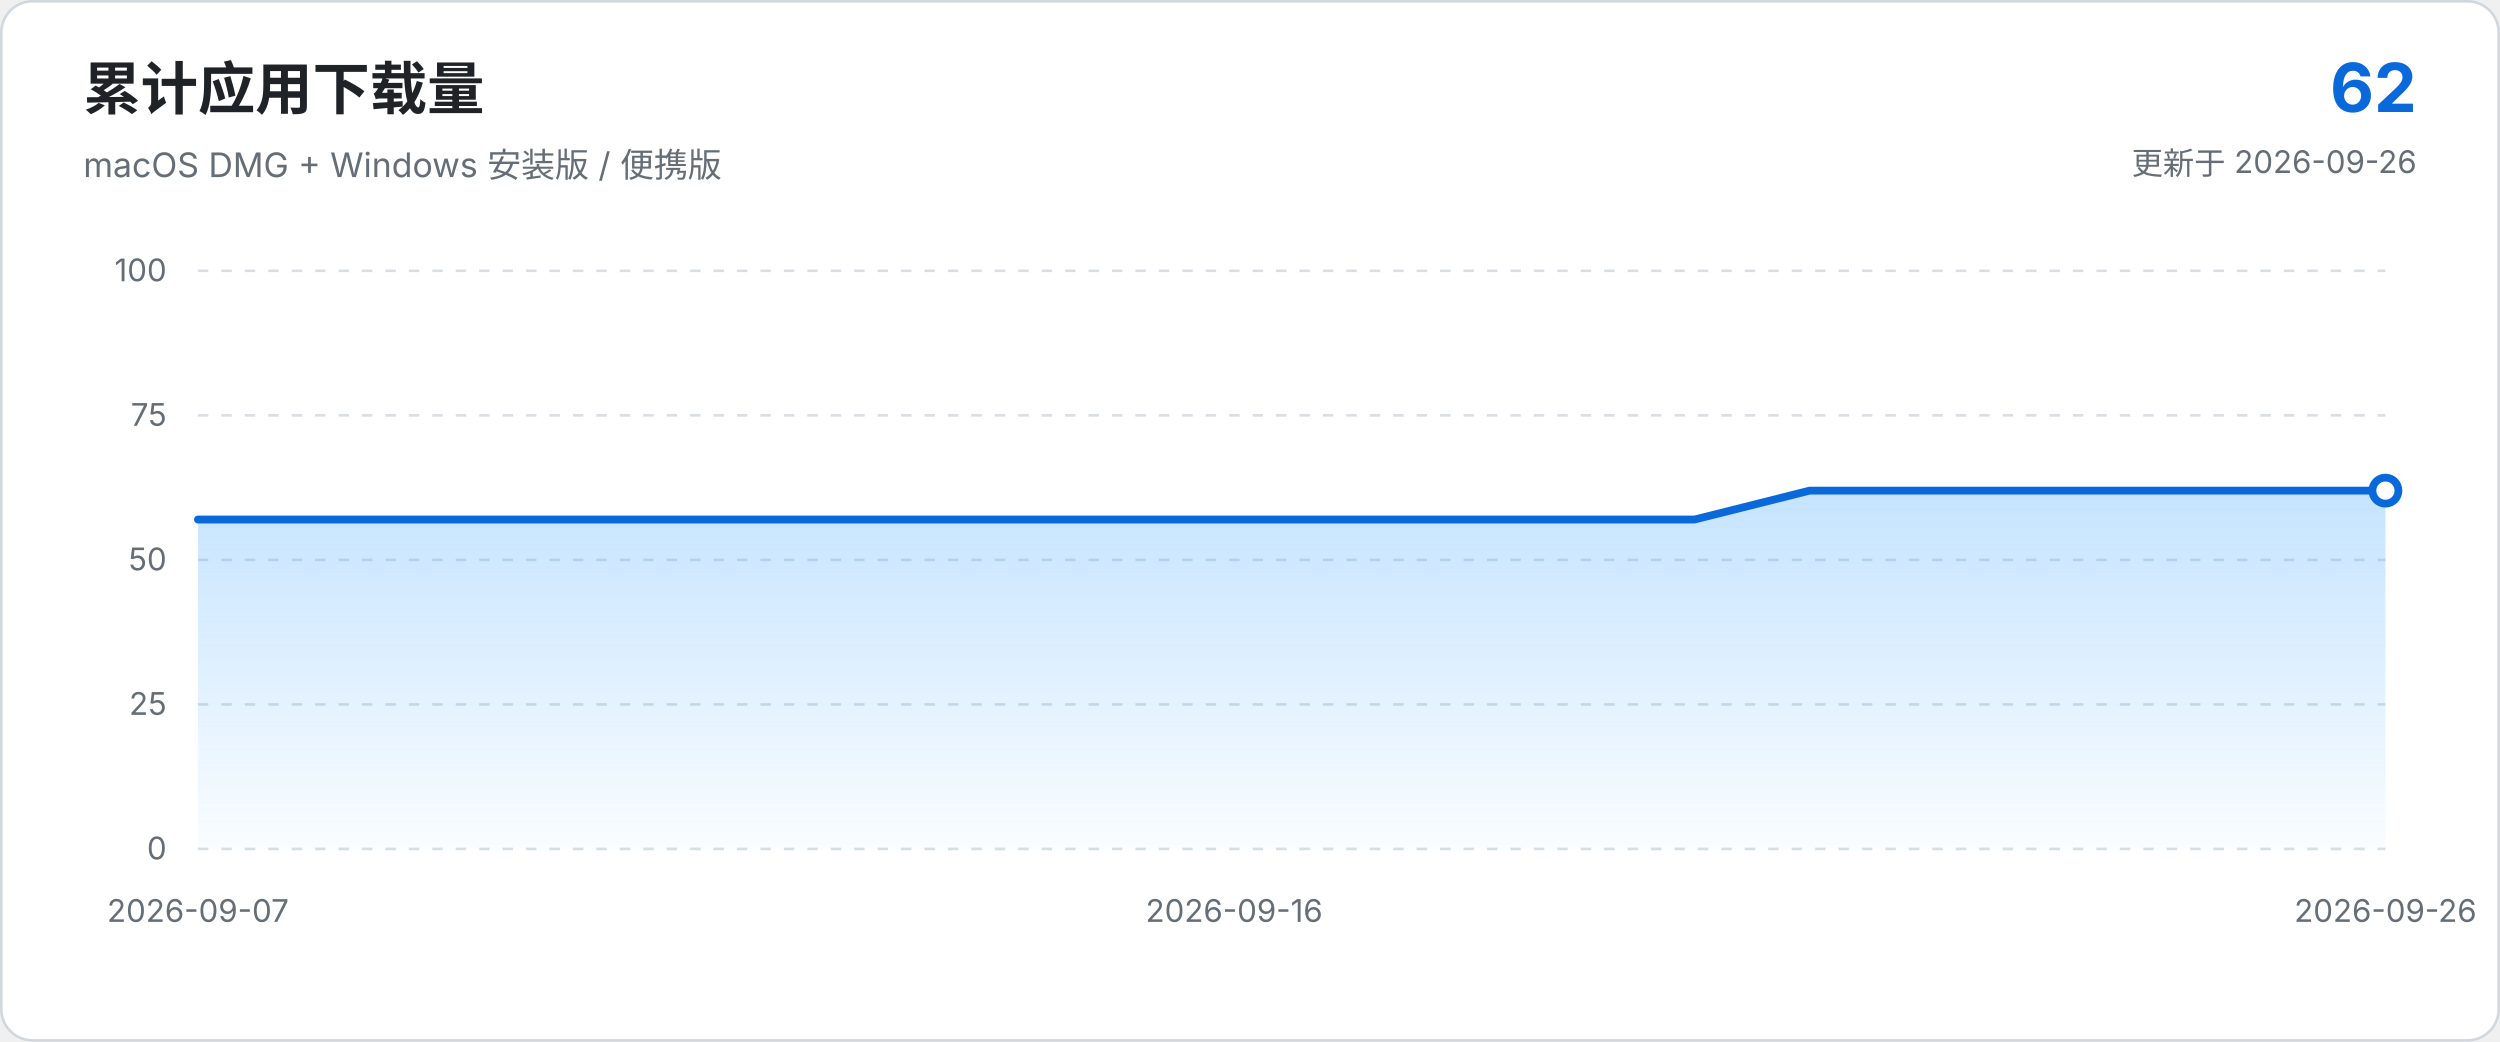
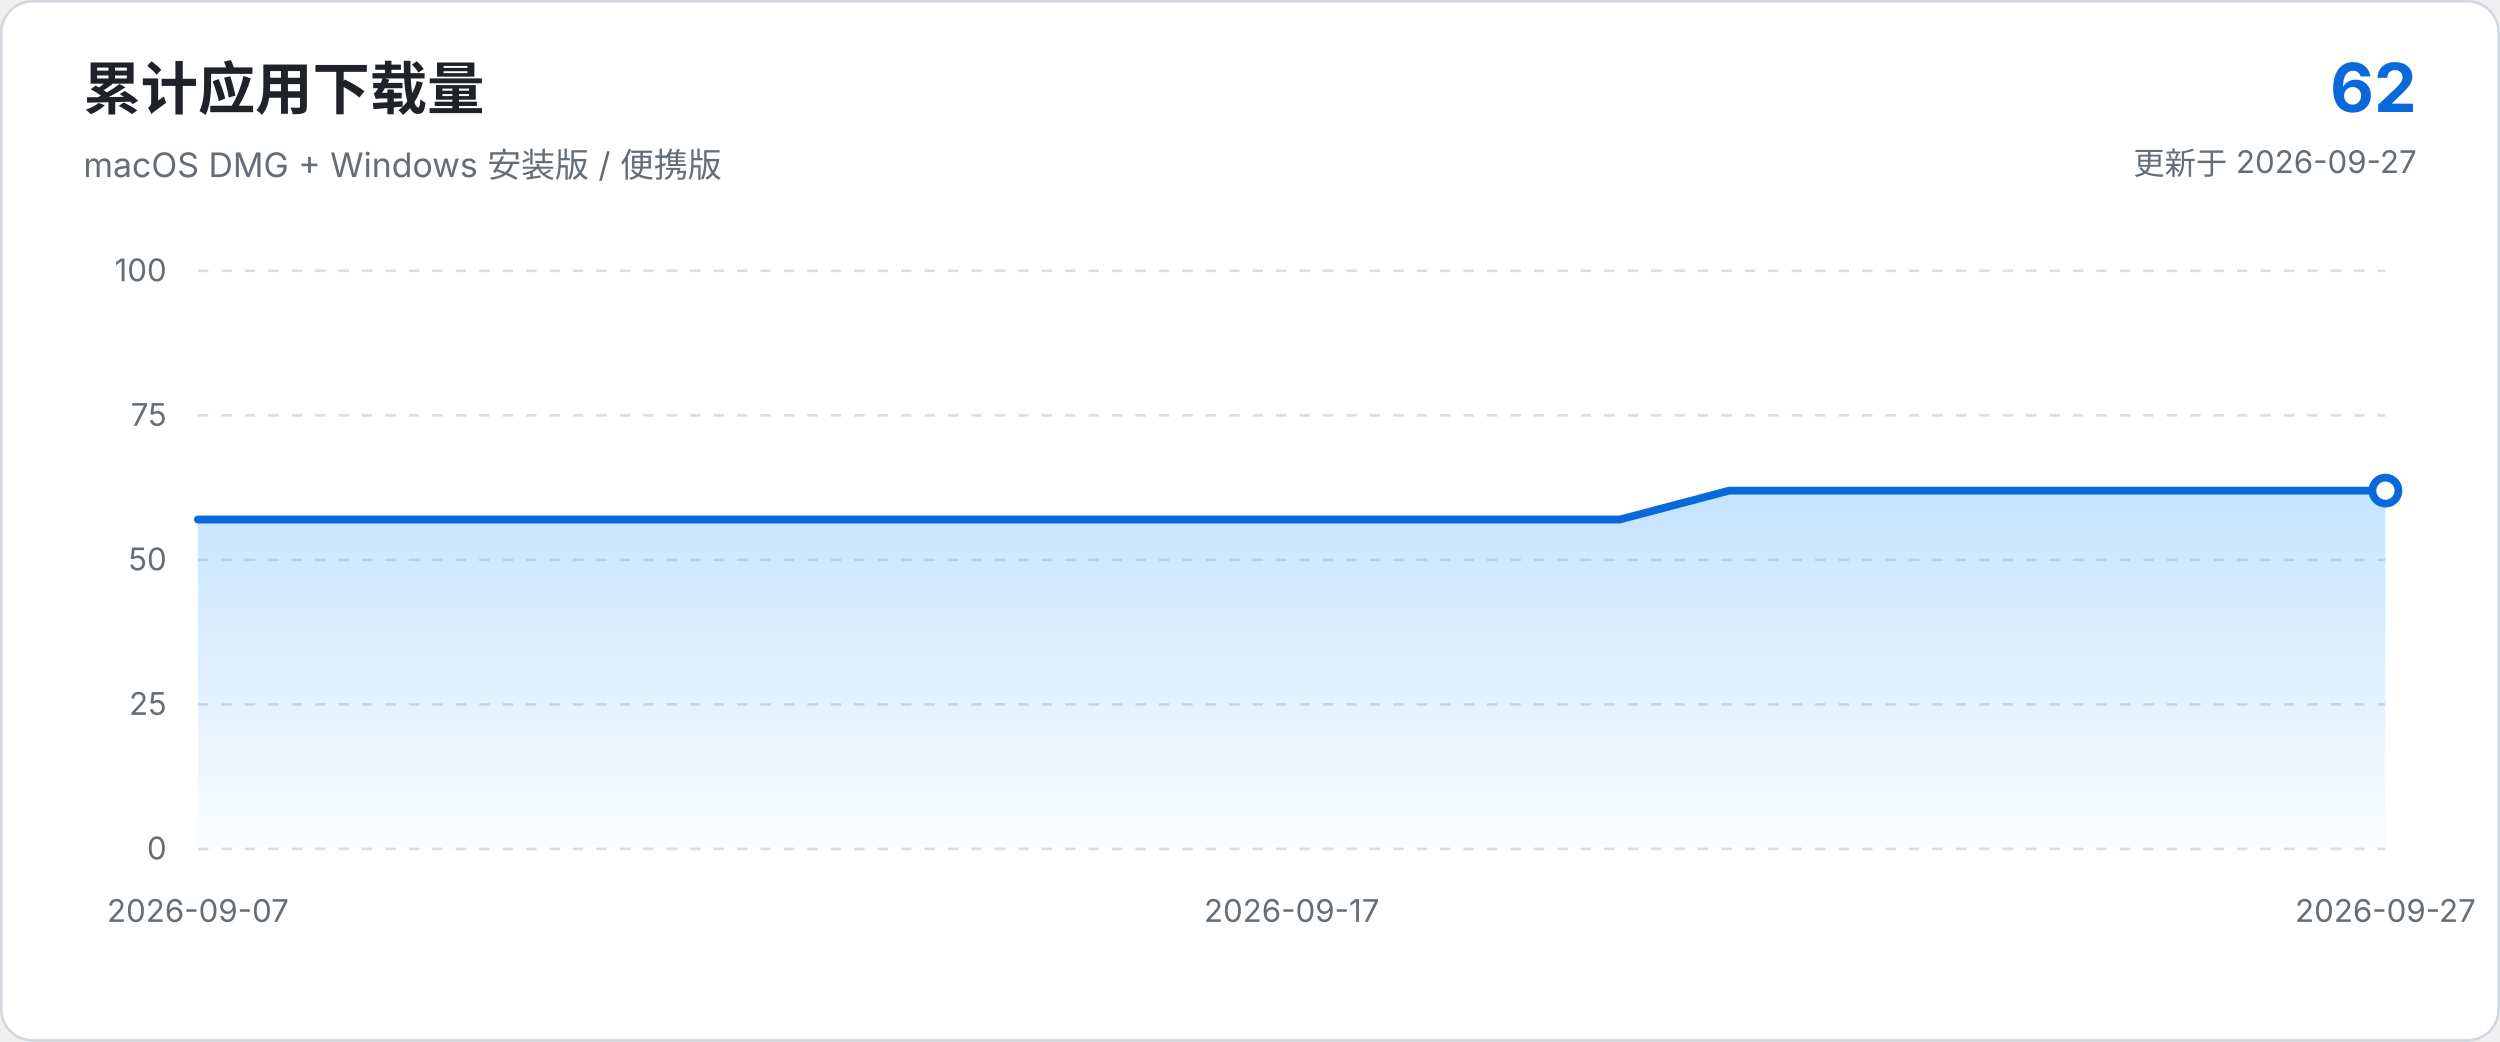
<svg xmlns="http://www.w3.org/2000/svg" viewBox="0 0 960 400" role="img" aria-labelledby="chart-title chart-description">
  <defs>
    <linearGradient id="area-gradient" x1="0" x2="0" y1="0" y2="1">
      <stop offset="0%" stop-color="#54aeff" stop-opacity="0.34" />
      <stop offset="100%" stop-color="#54aeff" stop-opacity="0.03" />
    </linearGradient>
  </defs>
  <style>
    text { font-family: -apple-system, BlinkMacSystemFont, "Segoe UI", sans-serif; }
    .axis { fill: #656d76; font-size: 12px; }
    .grid { stroke: #d8dee4; stroke-width: 1; stroke-dasharray: 4 5; }
  </style>
  <rect x="0.5" y="0.5" width="959" height="399" rx="12" fill="#ffffff" stroke="#d0d7de" />
  <text x="32" y="42" fill="#1f2328" font-size="22" font-weight="650">累计应用下载量</text>
  <text x="32" y="68" fill="#656d76" font-size="13">macOS DMG + Windows 安装版 / 便携版</text>
  <text x="928" y="43" text-anchor="end" fill="#0969da" font-size="26" font-weight="700">62</text>
-   <text x="928" y="67" text-anchor="end" fill="#656d76" font-size="12">更新于 2026-09-26</text>
+   <text x="928" y="67" text-anchor="end" fill="#656d76" font-size="12">更新于 2026-09-27</text>
  <line x1="76.0" y1="326.0" x2="916.0" y2="326.0" class="grid" />
  <text x="64.0" y="330.0" text-anchor="end" class="axis">0</text>
  <line x1="76.0" y1="270.5" x2="916.0" y2="270.5" class="grid" />
  <text x="64.0" y="274.5" text-anchor="end" class="axis">25</text>
  <line x1="76.0" y1="215.0" x2="916.0" y2="215.0" class="grid" />
  <text x="64.0" y="219.0" text-anchor="end" class="axis">50</text>
  <line x1="76.0" y1="159.5" x2="916.0" y2="159.5" class="grid" />
  <text x="64.0" y="163.5" text-anchor="end" class="axis">75</text>
  <line x1="76.0" y1="104.0" x2="916.0" y2="104.0" class="grid" />
  <text x="64.0" y="108.0" text-anchor="end" class="axis">100</text>
-   <path d="M 76.0 326.0 L 76.0 199.5 L 120.2 199.5 L 164.4 199.5 L 208.6 199.5 L 252.8 199.5 L 297.1 199.5 L 341.3 199.5 L 385.5 199.5 L 429.7 199.5 L 473.9 199.5 L 518.1 199.5 L 562.3 199.5 L 606.5 199.5 L 650.7 199.5 L 694.9 188.4 L 739.2 188.4 L 783.4 188.4 L 827.6 188.4 L 871.8 188.4 L 916.0 188.4 L 916.0 326.0 Z" fill="url(#area-gradient)" />
-   <path d="M 76.0 199.5 L 120.2 199.5 L 164.4 199.5 L 208.6 199.5 L 252.8 199.5 L 297.1 199.5 L 341.3 199.5 L 385.5 199.5 L 429.7 199.5 L 473.9 199.5 L 518.1 199.5 L 562.3 199.5 L 606.5 199.5 L 650.7 199.5 L 694.9 188.4 L 739.2 188.4 L 783.4 188.4 L 827.6 188.4 L 871.8 188.4 L 916.0 188.4" fill="none" stroke="#0969da" stroke-width="3" stroke-linecap="round" stroke-linejoin="round" />
+   <path d="M 76.0 326.0 L 76.0 199.5 L 118.0 199.5 L 160.0 199.5 L 202.0 199.5 L 244.0 199.5 L 286.0 199.5 L 328.0 199.5 L 370.0 199.5 L 412.0 199.5 L 454.0 199.5 L 496.0 199.5 L 538.0 199.5 L 580.0 199.5 L 622.0 199.5 L 664.0 188.4 L 706.0 188.4 L 748.0 188.4 L 790.0 188.4 L 832.0 188.4 L 874.0 188.4 L 916.0 188.4 L 916.0 326.0 Z" fill="url(#area-gradient)" />
+   <path d="M 76.0 199.5 L 118.0 199.5 L 160.0 199.5 L 202.0 199.5 L 244.0 199.5 L 286.0 199.5 L 328.0 199.5 L 370.0 199.5 L 412.0 199.5 L 454.0 199.5 L 496.0 199.5 L 538.0 199.5 L 580.0 199.5 L 622.0 199.5 L 664.0 188.4 L 706.0 188.4 L 748.0 188.4 L 790.0 188.4 L 832.0 188.4 L 874.0 188.4 L 916.0 188.4" fill="none" stroke="#0969da" stroke-width="3" stroke-linecap="round" stroke-linejoin="round" />
  <circle cx="916.0" cy="188.4" r="5" fill="#ffffff" stroke="#0969da" stroke-width="3" />
  <text x="76.0" y="354.0" text-anchor="middle" class="axis">2026-09-07</text>
-   <text x="473.9" y="354.0" text-anchor="middle" class="axis">2026-09-16</text>
-   <text x="916.0" y="354.0" text-anchor="middle" class="axis">2026-09-26</text>
+   <text x="496.0" y="354.0" text-anchor="middle" class="axis">2026-09-17</text>
+   <text x="916.0" y="354.0" text-anchor="middle" class="axis">2026-09-27</text>
</svg>
